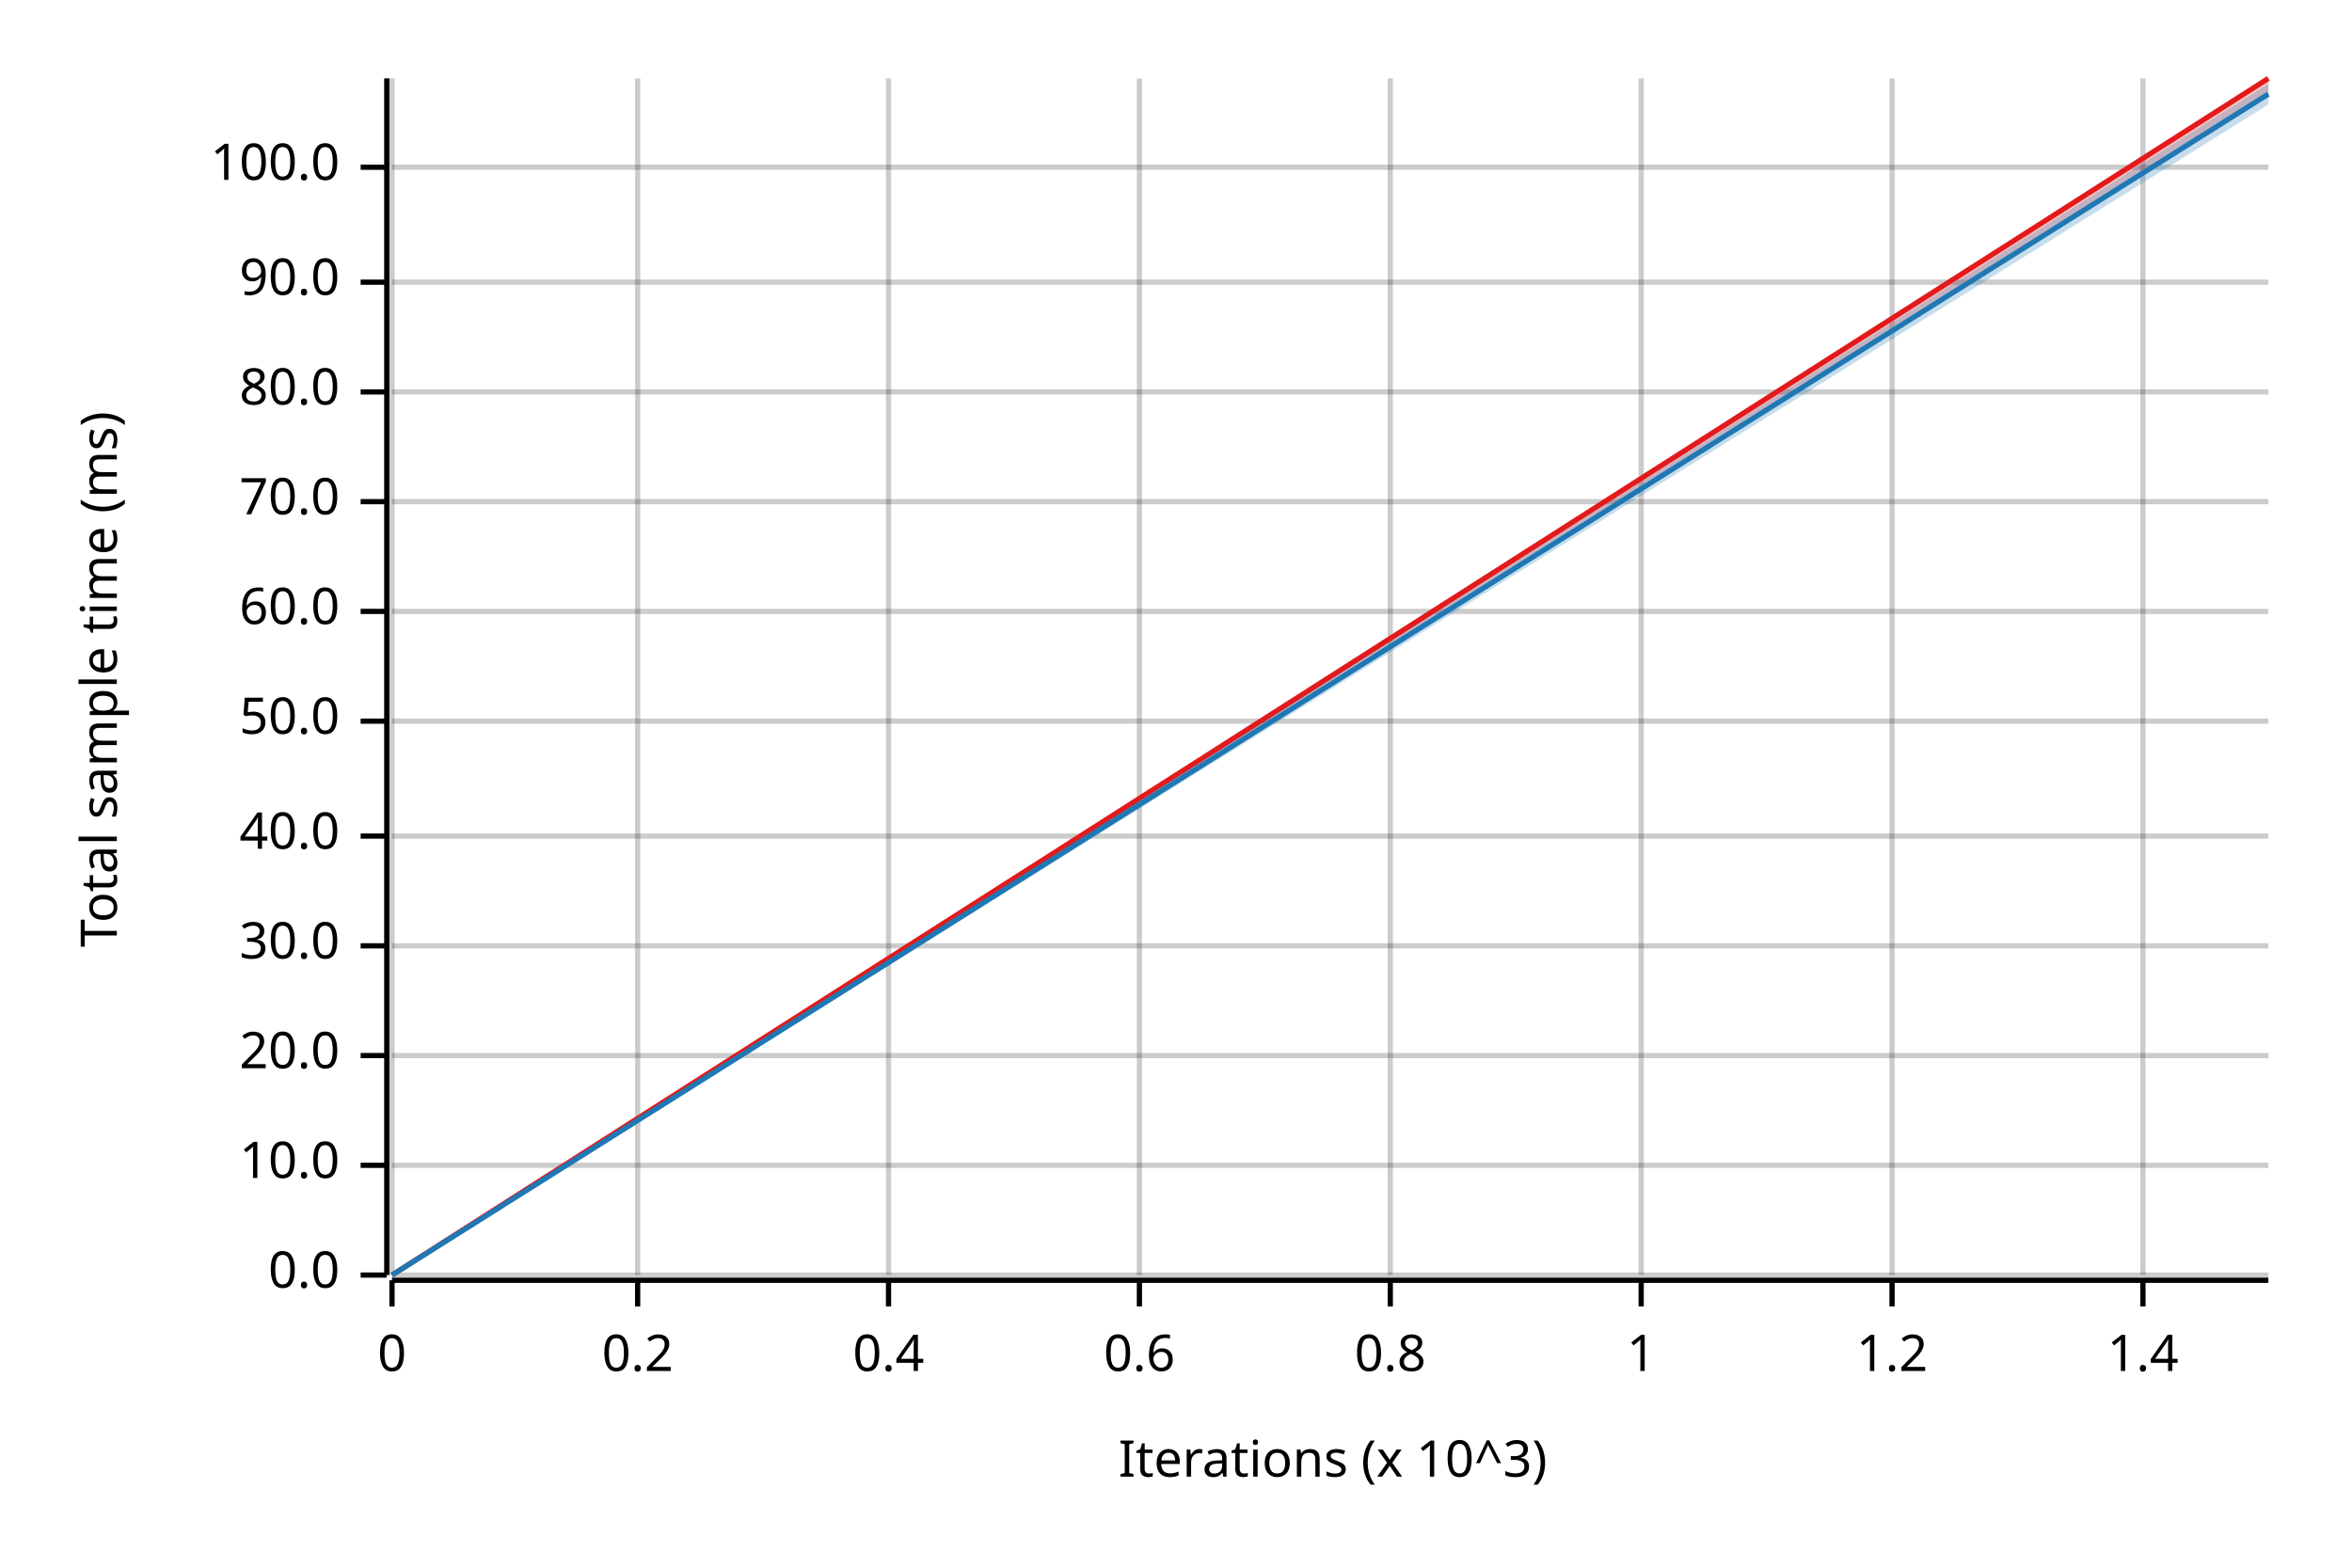
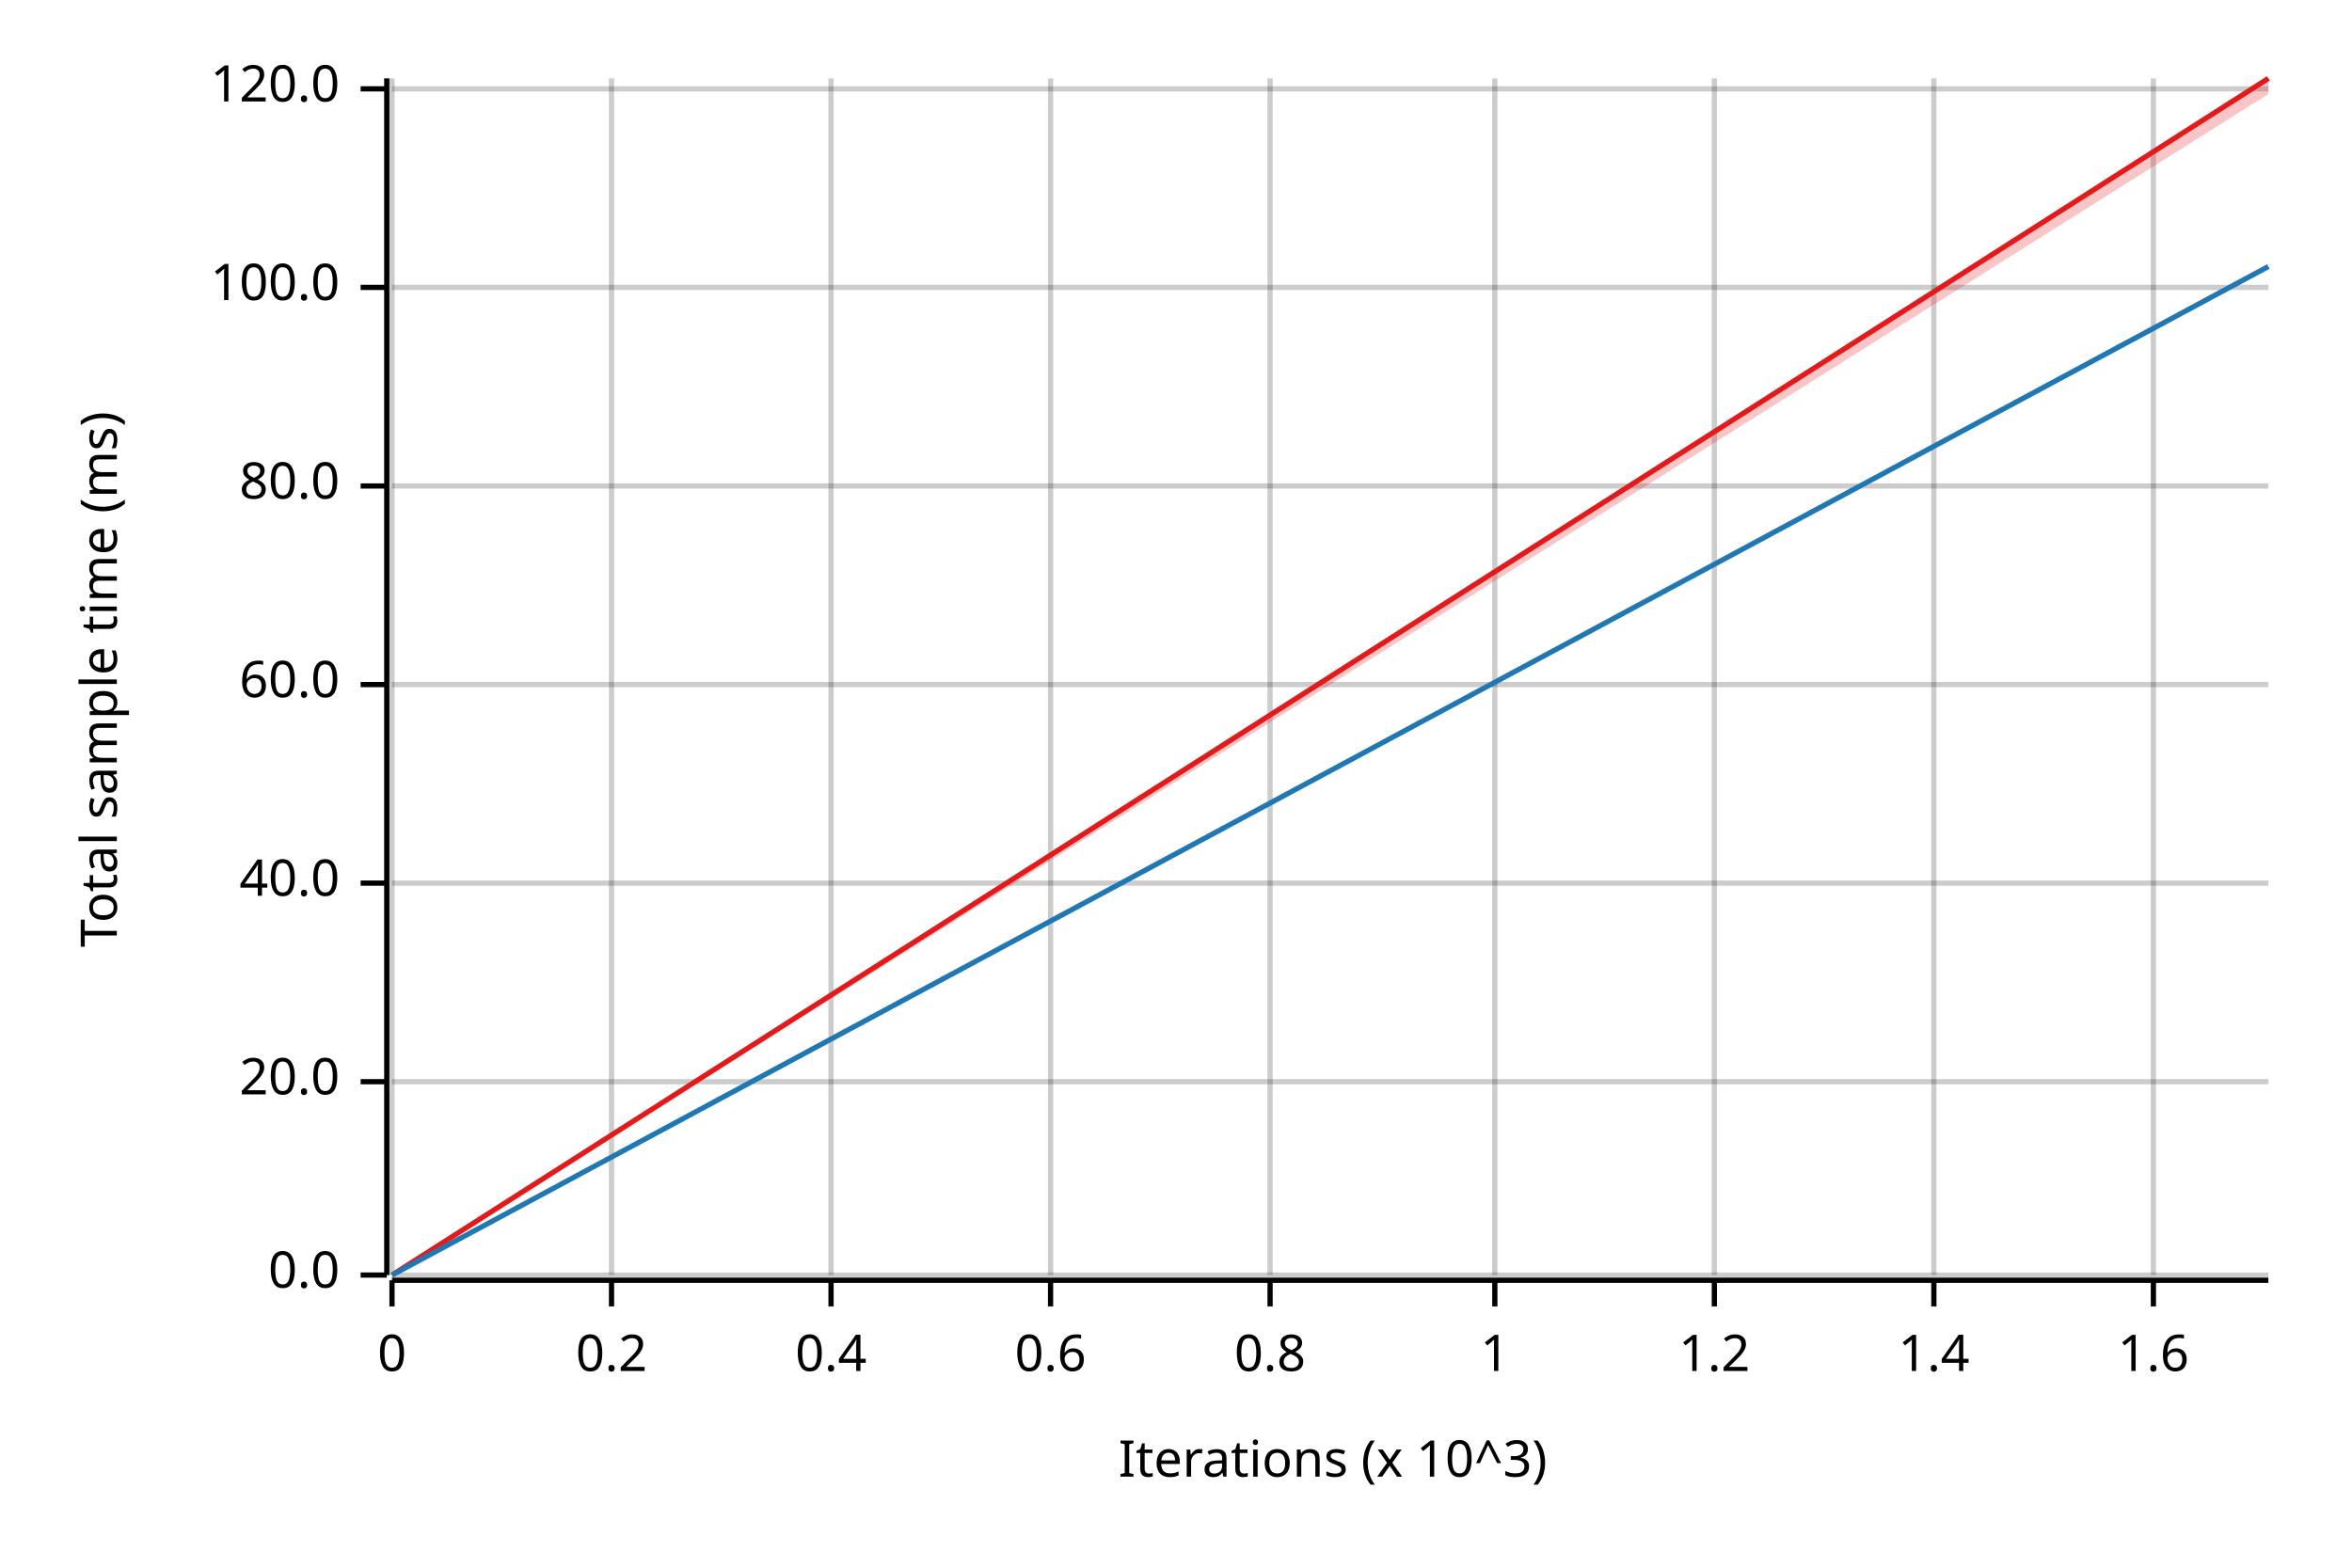
<svg xmlns="http://www.w3.org/2000/svg" width="450" height="300" viewBox="0 0 450 300">
  <text x="15" y="130" dy="0.76em" text-anchor="middle" font-family="sans-serif" font-size="9.677" opacity="1" fill="#000000" transform="rotate(270, 15, 130)">
Total sample time (ms)
</text>
  <text x="255" y="285" dy="-0.5ex" text-anchor="middle" font-family="sans-serif" font-size="9.677" opacity="1" fill="#000000">
Iterations (x 10^3)
</text>
  <line opacity="0.2" stroke="#000000" stroke-width="1" x1="75" y1="244" x2="75" y2="15" />
-   <line opacity="0.2" stroke="#000000" stroke-width="1" x1="122" y1="244" x2="122" y2="15" />
-   <line opacity="0.2" stroke="#000000" stroke-width="1" x1="170" y1="244" x2="170" y2="15" />
-   <line opacity="0.2" stroke="#000000" stroke-width="1" x1="218" y1="244" x2="218" y2="15" />
-   <line opacity="0.2" stroke="#000000" stroke-width="1" x1="266" y1="244" x2="266" y2="15" />
-   <line opacity="0.2" stroke="#000000" stroke-width="1" x1="314" y1="244" x2="314" y2="15" />
-   <line opacity="0.2" stroke="#000000" stroke-width="1" x1="362" y1="244" x2="362" y2="15" />
-   <line opacity="0.2" stroke="#000000" stroke-width="1" x1="410" y1="244" x2="410" y2="15" />
+   <line opacity="0.2" stroke="#000000" stroke-width="1" x1="117" y1="244" x2="117" y2="15" />
+   <line opacity="0.2" stroke="#000000" stroke-width="1" x1="159" y1="244" x2="159" y2="15" />
+   <line opacity="0.2" stroke="#000000" stroke-width="1" x1="201" y1="244" x2="201" y2="15" />
+   <line opacity="0.2" stroke="#000000" stroke-width="1" x1="243" y1="244" x2="243" y2="15" />
+   <line opacity="0.2" stroke="#000000" stroke-width="1" x1="286" y1="244" x2="286" y2="15" />
+   <line opacity="0.2" stroke="#000000" stroke-width="1" x1="328" y1="244" x2="328" y2="15" />
+   <line opacity="0.2" stroke="#000000" stroke-width="1" x1="370" y1="244" x2="370" y2="15" />
+   <line opacity="0.2" stroke="#000000" stroke-width="1" x1="412" y1="244" x2="412" y2="15" />
  <line opacity="0.2" stroke="#000000" stroke-width="1" x1="75" y1="244" x2="434" y2="244" />
-   <line opacity="0.2" stroke="#000000" stroke-width="1" x1="75" y1="223" x2="434" y2="223" />
-   <line opacity="0.2" stroke="#000000" stroke-width="1" x1="75" y1="202" x2="434" y2="202" />
-   <line opacity="0.2" stroke="#000000" stroke-width="1" x1="75" y1="181" x2="434" y2="181" />
-   <line opacity="0.2" stroke="#000000" stroke-width="1" x1="75" y1="160" x2="434" y2="160" />
-   <line opacity="0.2" stroke="#000000" stroke-width="1" x1="75" y1="138" x2="434" y2="138" />
-   <line opacity="0.2" stroke="#000000" stroke-width="1" x1="75" y1="117" x2="434" y2="117" />
-   <line opacity="0.2" stroke="#000000" stroke-width="1" x1="75" y1="96" x2="434" y2="96" />
-   <line opacity="0.2" stroke="#000000" stroke-width="1" x1="75" y1="75" x2="434" y2="75" />
-   <line opacity="0.2" stroke="#000000" stroke-width="1" x1="75" y1="54" x2="434" y2="54" />
-   <line opacity="0.2" stroke="#000000" stroke-width="1" x1="75" y1="32" x2="434" y2="32" />
+   <line opacity="0.2" stroke="#000000" stroke-width="1" x1="75" y1="207" x2="434" y2="207" />
+   <line opacity="0.2" stroke="#000000" stroke-width="1" x1="75" y1="169" x2="434" y2="169" />
+   <line opacity="0.2" stroke="#000000" stroke-width="1" x1="75" y1="131" x2="434" y2="131" />
+   <line opacity="0.2" stroke="#000000" stroke-width="1" x1="75" y1="93" x2="434" y2="93" />
+   <line opacity="0.2" stroke="#000000" stroke-width="1" x1="75" y1="55" x2="434" y2="55" />
+   <line opacity="0.2" stroke="#000000" stroke-width="1" x1="75" y1="17" x2="434" y2="17" />
  <polyline fill="none" opacity="1" stroke="#000000" stroke-width="1" points="74,15 74,244 " />
  <text x="65" y="244" dy="0.5ex" text-anchor="end" font-family="sans-serif" font-size="9.677" opacity="1" fill="#000000">
0.0
</text>
  <polyline fill="none" opacity="1" stroke="#000000" stroke-width="1" points="69,244 74,244 " />
-   <text x="65" y="223" dy="0.5ex" text-anchor="end" font-family="sans-serif" font-size="9.677" opacity="1" fill="#000000">
- 10.0
- </text>
-   <polyline fill="none" opacity="1" stroke="#000000" stroke-width="1" points="69,223 74,223 " />
-   <text x="65" y="202" dy="0.5ex" text-anchor="end" font-family="sans-serif" font-size="9.677" opacity="1" fill="#000000">
+   <text x="65" y="207" dy="0.5ex" text-anchor="end" font-family="sans-serif" font-size="9.677" opacity="1" fill="#000000">
20.0
</text>
-   <polyline fill="none" opacity="1" stroke="#000000" stroke-width="1" points="69,202 74,202 " />
-   <text x="65" y="181" dy="0.5ex" text-anchor="end" font-family="sans-serif" font-size="9.677" opacity="1" fill="#000000">
- 30.0
- </text>
-   <polyline fill="none" opacity="1" stroke="#000000" stroke-width="1" points="69,181 74,181 " />
-   <text x="65" y="160" dy="0.5ex" text-anchor="end" font-family="sans-serif" font-size="9.677" opacity="1" fill="#000000">
+   <polyline fill="none" opacity="1" stroke="#000000" stroke-width="1" points="69,207 74,207 " />
+   <text x="65" y="169" dy="0.5ex" text-anchor="end" font-family="sans-serif" font-size="9.677" opacity="1" fill="#000000">
40.0
</text>
-   <polyline fill="none" opacity="1" stroke="#000000" stroke-width="1" points="69,160 74,160 " />
-   <text x="65" y="138" dy="0.5ex" text-anchor="end" font-family="sans-serif" font-size="9.677" opacity="1" fill="#000000">
- 50.0
- </text>
-   <polyline fill="none" opacity="1" stroke="#000000" stroke-width="1" points="69,138 74,138 " />
-   <text x="65" y="117" dy="0.5ex" text-anchor="end" font-family="sans-serif" font-size="9.677" opacity="1" fill="#000000">
+   <polyline fill="none" opacity="1" stroke="#000000" stroke-width="1" points="69,169 74,169 " />
+   <text x="65" y="131" dy="0.5ex" text-anchor="end" font-family="sans-serif" font-size="9.677" opacity="1" fill="#000000">
60.0
</text>
-   <polyline fill="none" opacity="1" stroke="#000000" stroke-width="1" points="69,117 74,117 " />
-   <text x="65" y="96" dy="0.5ex" text-anchor="end" font-family="sans-serif" font-size="9.677" opacity="1" fill="#000000">
- 70.0
- </text>
-   <polyline fill="none" opacity="1" stroke="#000000" stroke-width="1" points="69,96 74,96 " />
-   <text x="65" y="75" dy="0.5ex" text-anchor="end" font-family="sans-serif" font-size="9.677" opacity="1" fill="#000000">
+   <polyline fill="none" opacity="1" stroke="#000000" stroke-width="1" points="69,131 74,131 " />
+   <text x="65" y="93" dy="0.5ex" text-anchor="end" font-family="sans-serif" font-size="9.677" opacity="1" fill="#000000">
80.0
</text>
-   <polyline fill="none" opacity="1" stroke="#000000" stroke-width="1" points="69,75 74,75 " />
-   <text x="65" y="54" dy="0.5ex" text-anchor="end" font-family="sans-serif" font-size="9.677" opacity="1" fill="#000000">
- 90.0
- </text>
-   <polyline fill="none" opacity="1" stroke="#000000" stroke-width="1" points="69,54 74,54 " />
-   <text x="65" y="32" dy="0.5ex" text-anchor="end" font-family="sans-serif" font-size="9.677" opacity="1" fill="#000000">
+   <polyline fill="none" opacity="1" stroke="#000000" stroke-width="1" points="69,93 74,93 " />
+   <text x="65" y="55" dy="0.5ex" text-anchor="end" font-family="sans-serif" font-size="9.677" opacity="1" fill="#000000">
100.0
</text>
-   <polyline fill="none" opacity="1" stroke="#000000" stroke-width="1" points="69,32 74,32 " />
+   <polyline fill="none" opacity="1" stroke="#000000" stroke-width="1" points="69,55 74,55 " />
+   <text x="65" y="17" dy="0.5ex" text-anchor="end" font-family="sans-serif" font-size="9.677" opacity="1" fill="#000000">
+ 120.0
+ </text>
+   <polyline fill="none" opacity="1" stroke="#000000" stroke-width="1" points="69,17 74,17 " />
  <polyline fill="none" opacity="1" stroke="#000000" stroke-width="1" points="75,245 434,245 " />
  <text x="75" y="255" dy="0.76em" text-anchor="middle" font-family="sans-serif" font-size="9.677" opacity="1" fill="#000000">
0
</text>
  <polyline fill="none" opacity="1" stroke="#000000" stroke-width="1" points="75,245 75,250 " />
-   <text x="122" y="255" dy="0.76em" text-anchor="middle" font-family="sans-serif" font-size="9.677" opacity="1" fill="#000000">
+   <text x="117" y="255" dy="0.76em" text-anchor="middle" font-family="sans-serif" font-size="9.677" opacity="1" fill="#000000">
0.2
</text>
-   <polyline fill="none" opacity="1" stroke="#000000" stroke-width="1" points="122,245 122,250 " />
-   <text x="170" y="255" dy="0.76em" text-anchor="middle" font-family="sans-serif" font-size="9.677" opacity="1" fill="#000000">
+   <polyline fill="none" opacity="1" stroke="#000000" stroke-width="1" points="117,245 117,250 " />
+   <text x="159" y="255" dy="0.76em" text-anchor="middle" font-family="sans-serif" font-size="9.677" opacity="1" fill="#000000">
0.4
</text>
-   <polyline fill="none" opacity="1" stroke="#000000" stroke-width="1" points="170,245 170,250 " />
-   <text x="218" y="255" dy="0.76em" text-anchor="middle" font-family="sans-serif" font-size="9.677" opacity="1" fill="#000000">
+   <polyline fill="none" opacity="1" stroke="#000000" stroke-width="1" points="159,245 159,250 " />
+   <text x="201" y="255" dy="0.76em" text-anchor="middle" font-family="sans-serif" font-size="9.677" opacity="1" fill="#000000">
0.6
</text>
-   <polyline fill="none" opacity="1" stroke="#000000" stroke-width="1" points="218,245 218,250 " />
-   <text x="266" y="255" dy="0.76em" text-anchor="middle" font-family="sans-serif" font-size="9.677" opacity="1" fill="#000000">
+   <polyline fill="none" opacity="1" stroke="#000000" stroke-width="1" points="201,245 201,250 " />
+   <text x="243" y="255" dy="0.76em" text-anchor="middle" font-family="sans-serif" font-size="9.677" opacity="1" fill="#000000">
0.8
</text>
-   <polyline fill="none" opacity="1" stroke="#000000" stroke-width="1" points="266,245 266,250 " />
-   <text x="314" y="255" dy="0.76em" text-anchor="middle" font-family="sans-serif" font-size="9.677" opacity="1" fill="#000000">
+   <polyline fill="none" opacity="1" stroke="#000000" stroke-width="1" points="243,245 243,250 " />
+   <text x="286" y="255" dy="0.76em" text-anchor="middle" font-family="sans-serif" font-size="9.677" opacity="1" fill="#000000">
1
</text>
-   <polyline fill="none" opacity="1" stroke="#000000" stroke-width="1" points="314,245 314,250 " />
-   <text x="362" y="255" dy="0.76em" text-anchor="middle" font-family="sans-serif" font-size="9.677" opacity="1" fill="#000000">
+   <polyline fill="none" opacity="1" stroke="#000000" stroke-width="1" points="286,245 286,250 " />
+   <text x="328" y="255" dy="0.76em" text-anchor="middle" font-family="sans-serif" font-size="9.677" opacity="1" fill="#000000">
1.2
</text>
-   <polyline fill="none" opacity="1" stroke="#000000" stroke-width="1" points="362,245 362,250 " />
-   <text x="410" y="255" dy="0.76em" text-anchor="middle" font-family="sans-serif" font-size="9.677" opacity="1" fill="#000000">
+   <polyline fill="none" opacity="1" stroke="#000000" stroke-width="1" points="328,245 328,250 " />
+   <text x="370" y="255" dy="0.76em" text-anchor="middle" font-family="sans-serif" font-size="9.677" opacity="1" fill="#000000">
1.4
</text>
-   <polyline fill="none" opacity="1" stroke="#000000" stroke-width="1" points="410,245 410,250 " />
+   <polyline fill="none" opacity="1" stroke="#000000" stroke-width="1" points="370,245 370,250 " />
+   <text x="412" y="255" dy="0.76em" text-anchor="middle" font-family="sans-serif" font-size="9.677" opacity="1" fill="#000000">
+ 1.6
+ </text>
+   <polyline fill="none" opacity="1" stroke="#000000" stroke-width="1" points="412,245 412,250 " />
  <polyline fill="none" opacity="1" stroke="#E31A1C" stroke-width="1" points="75,244 434,15 " />
  <polygon opacity="0.25" fill="#E31A1C" points="75,244 434,18 434,15 " />
-   <polyline fill="none" opacity="1" stroke="#1F78B4" stroke-width="1" points="75,244 434,18 " />
-   <polygon opacity="0.25" fill="#1F78B4" points="75,244 434,20 434,16 " />
+   <polyline fill="none" opacity="1" stroke="#1F78B4" stroke-width="1" points="75,244 434,51 " />
+   <polygon opacity="0.25" fill="#1F78B4" points="75,244 434,51 434,51 " />
</svg>
